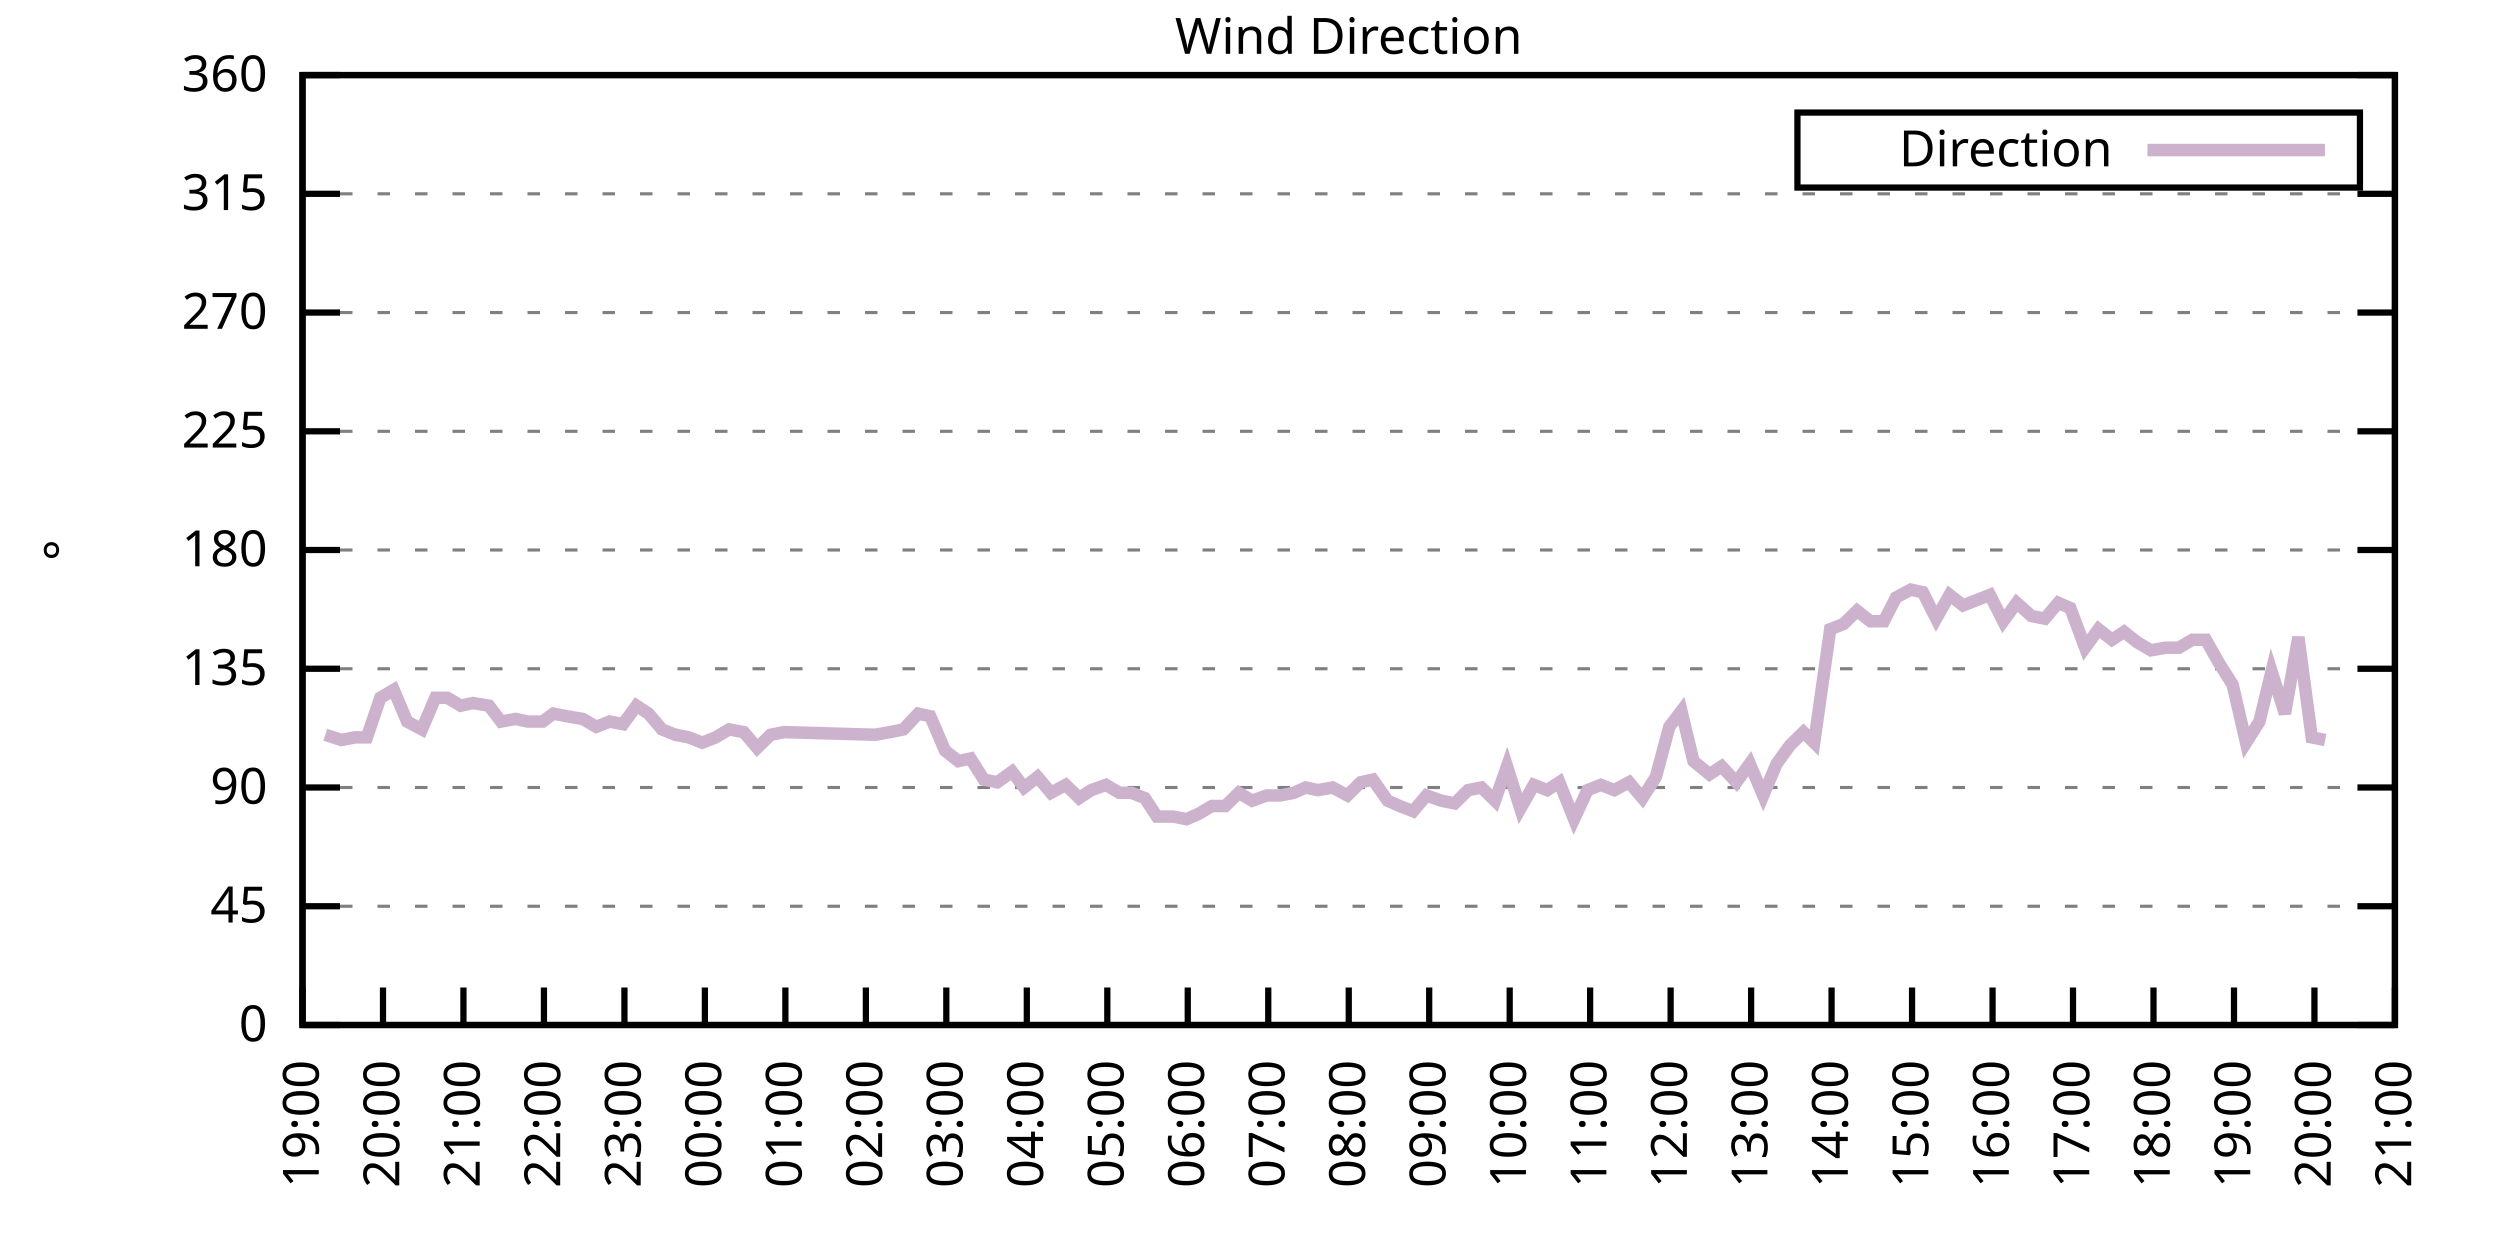
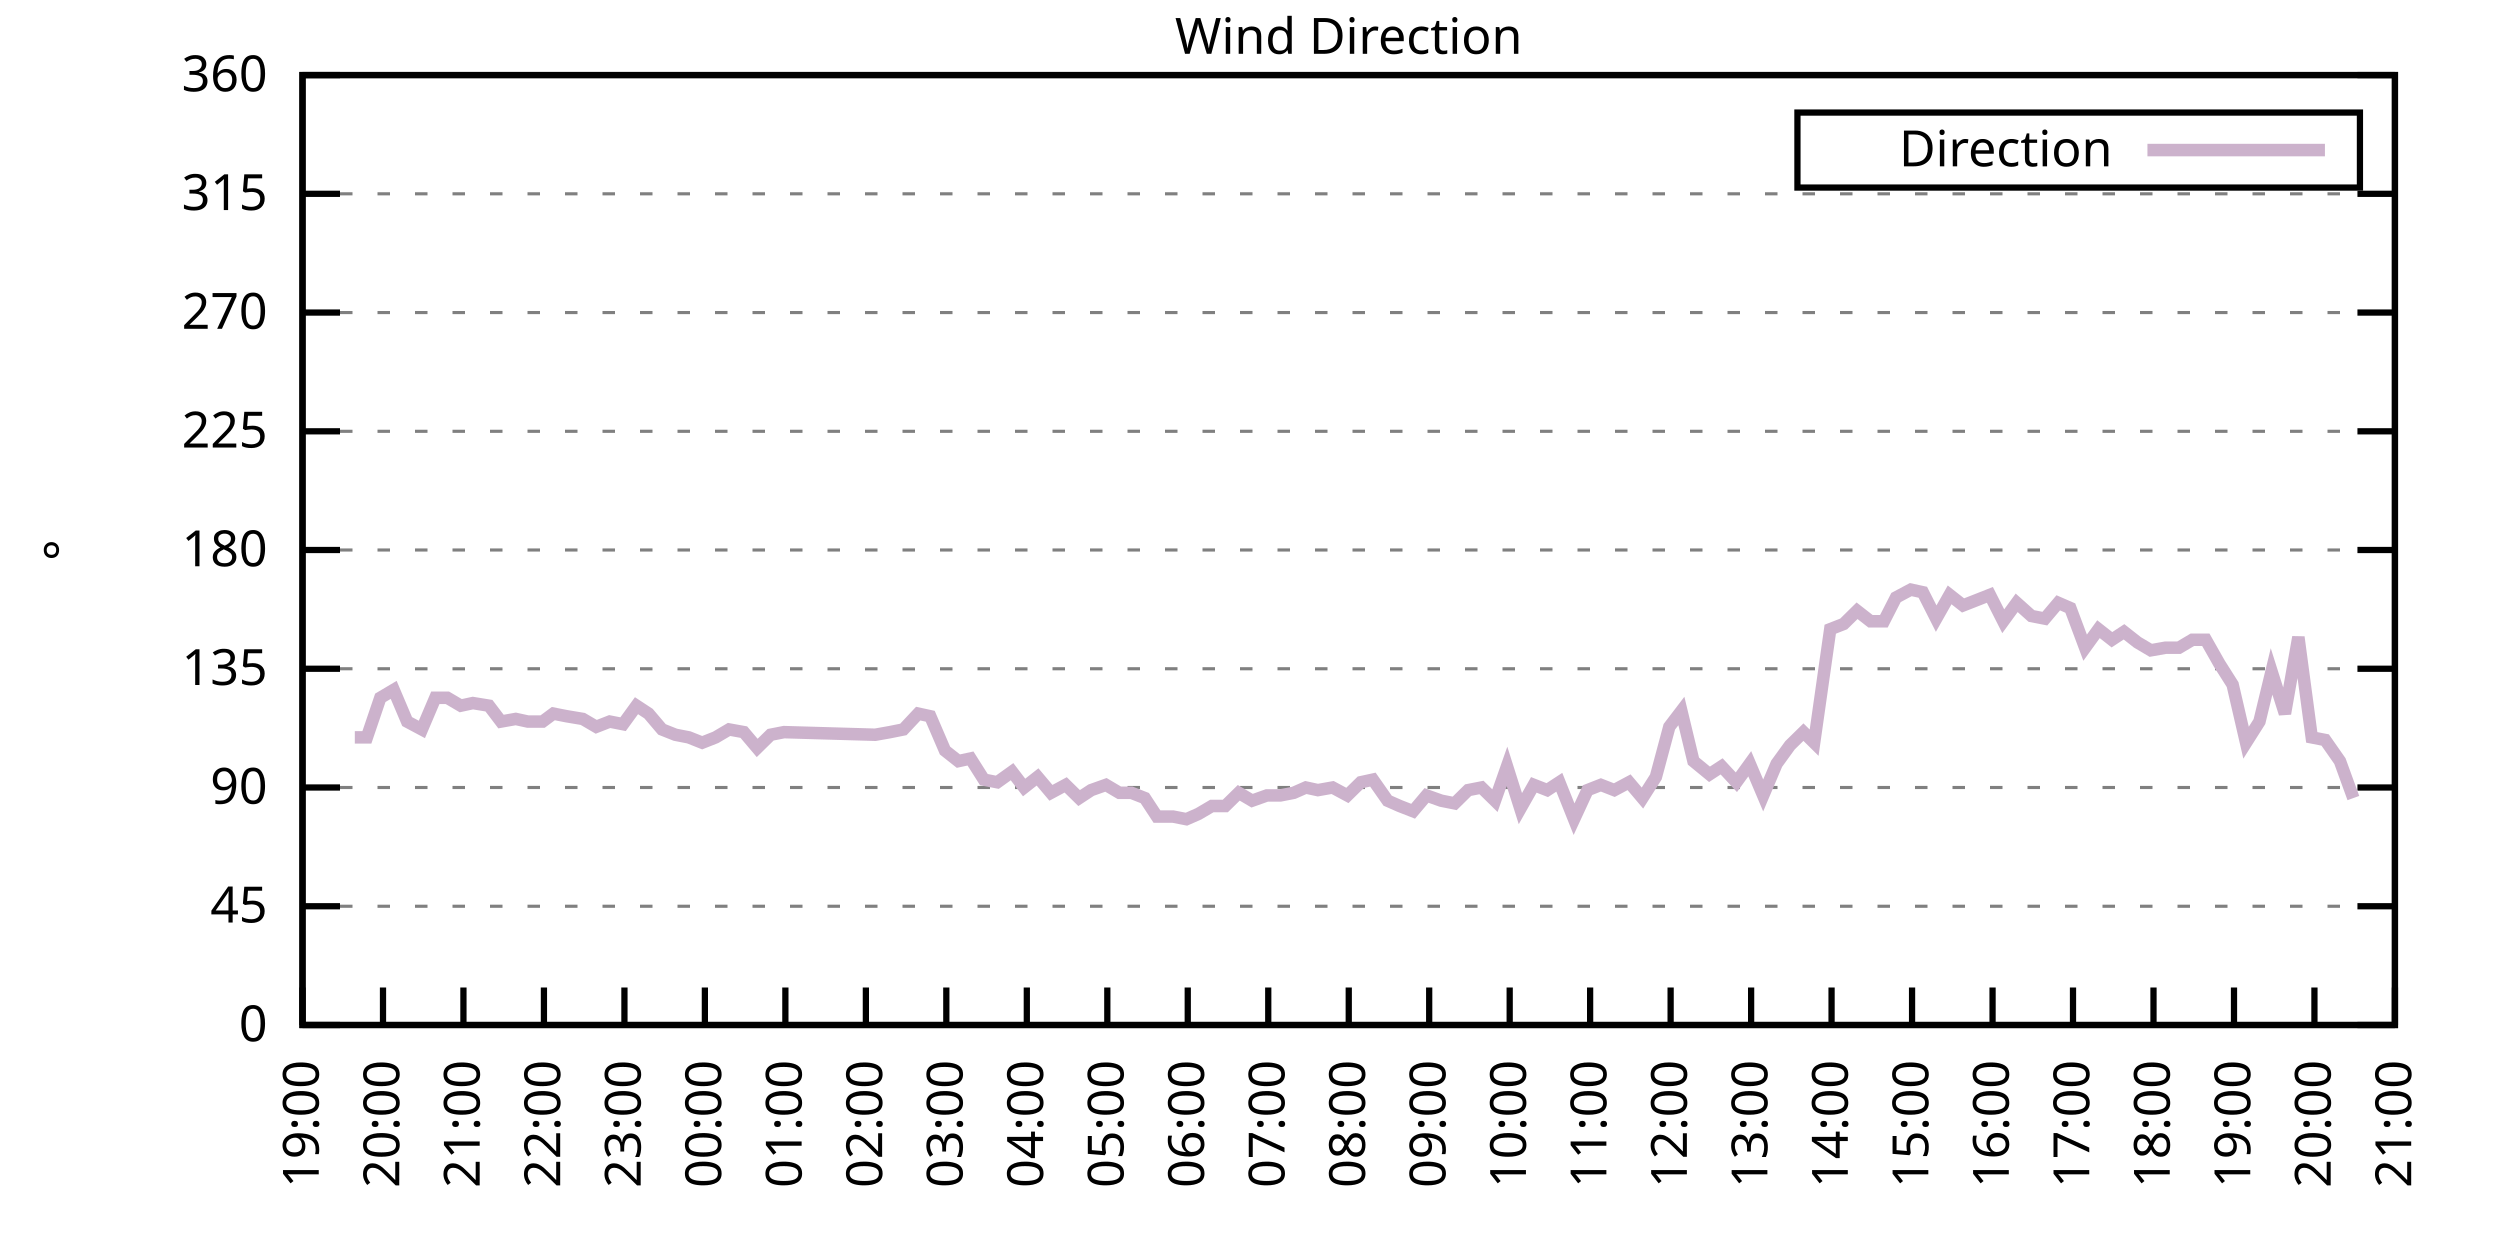
<svg xmlns="http://www.w3.org/2000/svg" xmlns:xlink="http://www.w3.org/1999/xlink" width="400" height="200" viewBox="0 0 400 200">
  <g id="gnuplot_canvas">
    <rect x="0" y="0" width="400" height="200" fill="none" />
    <defs>
      <circle id="gpDot" r="0.5" stroke-width="0.5" stroke="currentColor" />
      <path id="gpPt0" stroke-width="0.333" stroke="currentColor" d="M-1,0 h2 M0,-1 v2" />
      <path id="gpPt1" stroke-width="0.333" stroke="currentColor" d="M-1,-1 L1,1 M1,-1 L-1,1" />
      <path id="gpPt2" stroke-width="0.333" stroke="currentColor" d="M-1,0 L1,0 M0,-1 L0,1 M-1,-1 L1,1 M-1,1 L1,-1" />
      <rect id="gpPt3" stroke-width="0.333" stroke="currentColor" x="-1" y="-1" width="2" height="2" />
      <rect id="gpPt4" stroke-width="0.333" stroke="currentColor" fill="currentColor" x="-1" y="-1" width="2" height="2" />
      <circle id="gpPt5" stroke-width="0.333" stroke="currentColor" cx="0" cy="0" r="1" />
      <use xlink:href="#gpPt5" id="gpPt6" fill="currentColor" stroke="none" />
      <path id="gpPt7" stroke-width="0.333" stroke="currentColor" d="M0,-1.33 L-1.33,0.67 L1.33,0.67 z" />
      <use xlink:href="#gpPt7" id="gpPt8" fill="currentColor" stroke="none" />
      <use xlink:href="#gpPt7" id="gpPt9" stroke="currentColor" transform="rotate(180)" />
      <use xlink:href="#gpPt9" id="gpPt10" fill="currentColor" stroke="none" />
      <use xlink:href="#gpPt3" id="gpPt11" stroke="currentColor" transform="rotate(45)" />
      <use xlink:href="#gpPt11" id="gpPt12" fill="currentColor" stroke="none" />
      <path id="gpPt13" stroke-width="0.333" stroke="currentColor" d="M0,1.330 L1.265,0.411 L0.782,-1.067 L-0.782,-1.076 L-1.265,0.411 z" />
      <use xlink:href="#gpPt13" id="gpPt14" fill="currentColor" stroke="none" />
      <filter id="textbox" filterUnits="objectBoundingBox" x="0" y="0" height="1" width="1">
        <feFlood flood-color="white" flood-opacity="1" result="bgnd" />
        <feComposite in="SourceGraphic" in2="bgnd" operator="atop" />
      </filter>
      <filter id="greybox" filterUnits="objectBoundingBox" x="0" y="0" height="1" width="1">
        <feFlood flood-color="lightgrey" flood-opacity="1" result="grey" />
        <feComposite in="SourceGraphic" in2="grey" operator="atop" />
      </filter>
    </defs>
    <g fill="none" color="white" stroke="currentColor" stroke-width="1.00" stroke-linecap="butt" stroke-linejoin="miter">
</g>
    <g fill="none" color="black" stroke="currentColor" stroke-width="1.00" stroke-linecap="butt" stroke-linejoin="miter">
      <g stroke="none" shape-rendering="crispEdges">
        <polygon fill="rgb(255, 255, 255)" points="48.40,164.00 383.18,164.00 383.18,12.02 48.40,12.02 " />
      </g>
    </g>
    <g fill="none" color="black" stroke="currentColor" stroke-width="1.00" stroke-linecap="butt" stroke-linejoin="miter">
</g>
    <g fill="none" color="black" stroke="black" stroke-width="0.50" stroke-linecap="butt" stroke-linejoin="miter">
</g>
    <g fill="none" color="gray" stroke="currentColor" stroke-width="0.50" stroke-linecap="butt" stroke-linejoin="miter">
      <path stroke="gray" stroke-dasharray="2,4" class="gridline" d="M48.40,164.00 L383.19,164.00  " />
    </g>
    <g fill="none" color="gray" stroke="gray" stroke-width="1.00" stroke-linecap="butt" stroke-linejoin="miter">
</g>
    <g fill="none" color="black" stroke="currentColor" stroke-width="1.00" stroke-linecap="butt" stroke-linejoin="miter">
      <path stroke="black" d="M48.40,164.00 L54.40,164.00 M383.19,164.00 L377.19,164.00  " />
      <g transform="translate(42.80,166.60)" stroke="none" fill="black" font-family="Sans" font-size="8.00" text-anchor="end">
        <text>
          <tspan font-family="Sans"> 0</tspan>
        </text>
      </g>
    </g>
    <g fill="none" color="black" stroke="currentColor" stroke-width="1.00" stroke-linecap="butt" stroke-linejoin="miter">
</g>
    <g fill="none" color="black" stroke="black" stroke-width="0.50" stroke-linecap="butt" stroke-linejoin="miter">
</g>
    <g fill="none" color="gray" stroke="currentColor" stroke-width="0.50" stroke-linecap="butt" stroke-linejoin="miter">
      <path stroke="gray" stroke-dasharray="2,4" class="gridline" d="M48.40,145.00 L383.19,145.00  " />
    </g>
    <g fill="none" color="gray" stroke="gray" stroke-width="1.00" stroke-linecap="butt" stroke-linejoin="miter">
</g>
    <g fill="none" color="black" stroke="currentColor" stroke-width="1.00" stroke-linecap="butt" stroke-linejoin="miter">
      <path stroke="black" d="M48.40,145.00 L54.40,145.00 M383.19,145.00 L377.19,145.00  " />
      <g transform="translate(42.80,147.60)" stroke="none" fill="black" font-family="Sans" font-size="8.00" text-anchor="end">
        <text>
          <tspan font-family="Sans"> 45</tspan>
        </text>
      </g>
    </g>
    <g fill="none" color="black" stroke="currentColor" stroke-width="1.00" stroke-linecap="butt" stroke-linejoin="miter">
</g>
    <g fill="none" color="black" stroke="black" stroke-width="0.50" stroke-linecap="butt" stroke-linejoin="miter">
</g>
    <g fill="none" color="gray" stroke="currentColor" stroke-width="0.50" stroke-linecap="butt" stroke-linejoin="miter">
      <path stroke="gray" stroke-dasharray="2,4" class="gridline" d="M48.40,126.00 L383.19,126.00  " />
    </g>
    <g fill="none" color="gray" stroke="gray" stroke-width="1.00" stroke-linecap="butt" stroke-linejoin="miter">
</g>
    <g fill="none" color="black" stroke="currentColor" stroke-width="1.00" stroke-linecap="butt" stroke-linejoin="miter">
      <path stroke="black" d="M48.40,126.00 L54.40,126.00 M383.19,126.00 L377.19,126.00  " />
      <g transform="translate(42.80,128.60)" stroke="none" fill="black" font-family="Sans" font-size="8.00" text-anchor="end">
        <text>
          <tspan font-family="Sans"> 90</tspan>
        </text>
      </g>
    </g>
    <g fill="none" color="black" stroke="currentColor" stroke-width="1.00" stroke-linecap="butt" stroke-linejoin="miter">
</g>
    <g fill="none" color="black" stroke="black" stroke-width="0.50" stroke-linecap="butt" stroke-linejoin="miter">
</g>
    <g fill="none" color="gray" stroke="currentColor" stroke-width="0.50" stroke-linecap="butt" stroke-linejoin="miter">
      <path stroke="gray" stroke-dasharray="2,4" class="gridline" d="M48.40,107.00 L383.19,107.00  " />
    </g>
    <g fill="none" color="gray" stroke="gray" stroke-width="1.00" stroke-linecap="butt" stroke-linejoin="miter">
</g>
    <g fill="none" color="black" stroke="currentColor" stroke-width="1.00" stroke-linecap="butt" stroke-linejoin="miter">
      <path stroke="black" d="M48.40,107.00 L54.40,107.00 M383.19,107.00 L377.19,107.00  " />
      <g transform="translate(42.80,109.60)" stroke="none" fill="black" font-family="Sans" font-size="8.00" text-anchor="end">
        <text>
          <tspan font-family="Sans"> 135</tspan>
        </text>
      </g>
    </g>
    <g fill="none" color="black" stroke="currentColor" stroke-width="1.00" stroke-linecap="butt" stroke-linejoin="miter">
</g>
    <g fill="none" color="black" stroke="black" stroke-width="0.50" stroke-linecap="butt" stroke-linejoin="miter">
</g>
    <g fill="none" color="gray" stroke="currentColor" stroke-width="0.50" stroke-linecap="butt" stroke-linejoin="miter">
      <path stroke="gray" stroke-dasharray="2,4" class="gridline" d="M48.40,88.00 L383.19,88.00  " />
    </g>
    <g fill="none" color="gray" stroke="gray" stroke-width="1.00" stroke-linecap="butt" stroke-linejoin="miter">
</g>
    <g fill="none" color="black" stroke="currentColor" stroke-width="1.00" stroke-linecap="butt" stroke-linejoin="miter">
      <path stroke="black" d="M48.40,88.00 L54.40,88.00 M383.19,88.00 L377.19,88.00  " />
      <g transform="translate(42.80,90.60)" stroke="none" fill="black" font-family="Sans" font-size="8.00" text-anchor="end">
        <text>
          <tspan font-family="Sans"> 180</tspan>
        </text>
      </g>
    </g>
    <g fill="none" color="black" stroke="currentColor" stroke-width="1.00" stroke-linecap="butt" stroke-linejoin="miter">
</g>
    <g fill="none" color="black" stroke="black" stroke-width="0.50" stroke-linecap="butt" stroke-linejoin="miter">
</g>
    <g fill="none" color="gray" stroke="currentColor" stroke-width="0.50" stroke-linecap="butt" stroke-linejoin="miter">
      <path stroke="gray" stroke-dasharray="2,4" class="gridline" d="M48.40,69.01 L383.19,69.01  " />
    </g>
    <g fill="none" color="gray" stroke="gray" stroke-width="1.00" stroke-linecap="butt" stroke-linejoin="miter">
</g>
    <g fill="none" color="black" stroke="currentColor" stroke-width="1.00" stroke-linecap="butt" stroke-linejoin="miter">
      <path stroke="black" d="M48.40,69.01 L54.40,69.01 M383.19,69.01 L377.19,69.01  " />
      <g transform="translate(42.80,71.61)" stroke="none" fill="black" font-family="Sans" font-size="8.00" text-anchor="end">
        <text>
          <tspan font-family="Sans"> 225</tspan>
        </text>
      </g>
    </g>
    <g fill="none" color="black" stroke="currentColor" stroke-width="1.00" stroke-linecap="butt" stroke-linejoin="miter">
</g>
    <g fill="none" color="black" stroke="black" stroke-width="0.50" stroke-linecap="butt" stroke-linejoin="miter">
</g>
    <g fill="none" color="gray" stroke="currentColor" stroke-width="0.50" stroke-linecap="butt" stroke-linejoin="miter">
      <path stroke="gray" stroke-dasharray="2,4" class="gridline" d="M48.40,50.01 L383.19,50.01  " />
    </g>
    <g fill="none" color="gray" stroke="gray" stroke-width="1.00" stroke-linecap="butt" stroke-linejoin="miter">
</g>
    <g fill="none" color="black" stroke="currentColor" stroke-width="1.00" stroke-linecap="butt" stroke-linejoin="miter">
      <path stroke="black" d="M48.40,50.01 L54.40,50.01 M383.19,50.01 L377.19,50.01  " />
      <g transform="translate(42.80,52.61)" stroke="none" fill="black" font-family="Sans" font-size="8.00" text-anchor="end">
        <text>
          <tspan font-family="Sans"> 270</tspan>
        </text>
      </g>
    </g>
    <g fill="none" color="black" stroke="currentColor" stroke-width="1.00" stroke-linecap="butt" stroke-linejoin="miter">
</g>
    <g fill="none" color="black" stroke="black" stroke-width="0.50" stroke-linecap="butt" stroke-linejoin="miter">
</g>
    <g fill="none" color="gray" stroke="currentColor" stroke-width="0.50" stroke-linecap="butt" stroke-linejoin="miter">
      <path stroke="gray" stroke-dasharray="2,4" class="gridline" d="M48.40,31.01 L383.19,31.01  " />
    </g>
    <g fill="none" color="gray" stroke="gray" stroke-width="1.00" stroke-linecap="butt" stroke-linejoin="miter">
</g>
    <g fill="none" color="black" stroke="currentColor" stroke-width="1.00" stroke-linecap="butt" stroke-linejoin="miter">
      <path stroke="black" d="M48.40,31.01 L54.40,31.01 M383.19,31.01 L377.19,31.01  " />
      <g transform="translate(42.80,33.61)" stroke="none" fill="black" font-family="Sans" font-size="8.00" text-anchor="end">
        <text>
          <tspan font-family="Sans"> 315</tspan>
        </text>
      </g>
    </g>
    <g fill="none" color="black" stroke="currentColor" stroke-width="1.00" stroke-linecap="butt" stroke-linejoin="miter">
</g>
    <g fill="none" color="black" stroke="black" stroke-width="0.50" stroke-linecap="butt" stroke-linejoin="miter">
</g>
    <g fill="none" color="gray" stroke="currentColor" stroke-width="0.50" stroke-linecap="butt" stroke-linejoin="miter">
      <path stroke="gray" stroke-dasharray="2,4" class="gridline" d="M48.40,12.01 L383.19,12.01  " />
    </g>
    <g fill="none" color="gray" stroke="gray" stroke-width="1.00" stroke-linecap="butt" stroke-linejoin="miter">
</g>
    <g fill="none" color="black" stroke="currentColor" stroke-width="1.00" stroke-linecap="butt" stroke-linejoin="miter">
      <path stroke="black" d="M48.40,12.01 L54.40,12.01 M383.19,12.01 L377.19,12.01  " />
      <g transform="translate(42.80,14.61)" stroke="none" fill="black" font-family="Sans" font-size="8.00" text-anchor="end">
        <text>
          <tspan font-family="Sans"> 360</tspan>
        </text>
      </g>
    </g>
    <g fill="none" color="black" stroke="currentColor" stroke-width="1.00" stroke-linecap="butt" stroke-linejoin="miter">
      <path stroke="black" d="M48.40,164.00 L48.40,158.00  " />
      <g transform="translate(51.00,169.60) rotate(270.00)" stroke="none" fill="black" font-family="Sans" font-size="8.00" text-anchor="end">
        <text>
          <tspan font-family="Sans">19:00</tspan>
        </text>
      </g>
    </g>
    <g fill="none" color="black" stroke="currentColor" stroke-width="1.00" stroke-linecap="butt" stroke-linejoin="miter">
      <path stroke="black" d="M61.28,164.00 L61.28,158.00  " />
      <g transform="translate(63.88,169.60) rotate(270.00)" stroke="none" fill="black" font-family="Sans" font-size="8.00" text-anchor="end">
        <text>
          <tspan font-family="Sans">20:00</tspan>
        </text>
      </g>
    </g>
    <g fill="none" color="black" stroke="currentColor" stroke-width="1.00" stroke-linecap="butt" stroke-linejoin="miter">
      <path stroke="black" d="M74.15,164.00 L74.15,158.00  " />
      <g transform="translate(76.75,169.60) rotate(270.00)" stroke="none" fill="black" font-family="Sans" font-size="8.00" text-anchor="end">
        <text>
          <tspan font-family="Sans">21:00</tspan>
        </text>
      </g>
    </g>
    <g fill="none" color="black" stroke="currentColor" stroke-width="1.00" stroke-linecap="butt" stroke-linejoin="miter">
      <path stroke="black" d="M87.03,164.00 L87.03,158.00  " />
      <g transform="translate(89.63,169.60) rotate(270.00)" stroke="none" fill="black" font-family="Sans" font-size="8.00" text-anchor="end">
        <text>
          <tspan font-family="Sans">22:00</tspan>
        </text>
      </g>
    </g>
    <g fill="none" color="black" stroke="currentColor" stroke-width="1.00" stroke-linecap="butt" stroke-linejoin="miter">
      <path stroke="black" d="M99.91,164.00 L99.91,158.00  " />
      <g transform="translate(102.51,169.60) rotate(270.00)" stroke="none" fill="black" font-family="Sans" font-size="8.00" text-anchor="end">
        <text>
          <tspan font-family="Sans">23:00</tspan>
        </text>
      </g>
    </g>
    <g fill="none" color="black" stroke="currentColor" stroke-width="1.00" stroke-linecap="butt" stroke-linejoin="miter">
      <path stroke="black" d="M112.78,164.00 L112.78,158.00  " />
      <g transform="translate(115.38,169.60) rotate(270.00)" stroke="none" fill="black" font-family="Sans" font-size="8.00" text-anchor="end">
        <text>
          <tspan font-family="Sans">00:00</tspan>
        </text>
      </g>
    </g>
    <g fill="none" color="black" stroke="currentColor" stroke-width="1.00" stroke-linecap="butt" stroke-linejoin="miter">
      <path stroke="black" d="M125.66,164.00 L125.66,158.00  " />
      <g transform="translate(128.26,169.60) rotate(270.00)" stroke="none" fill="black" font-family="Sans" font-size="8.00" text-anchor="end">
        <text>
          <tspan font-family="Sans">01:00</tspan>
        </text>
      </g>
    </g>
    <g fill="none" color="black" stroke="currentColor" stroke-width="1.00" stroke-linecap="butt" stroke-linejoin="miter">
      <path stroke="black" d="M138.54,164.00 L138.54,158.00  " />
      <g transform="translate(141.14,169.60) rotate(270.00)" stroke="none" fill="black" font-family="Sans" font-size="8.00" text-anchor="end">
        <text>
          <tspan font-family="Sans">02:00</tspan>
        </text>
      </g>
    </g>
    <g fill="none" color="black" stroke="currentColor" stroke-width="1.00" stroke-linecap="butt" stroke-linejoin="miter">
      <path stroke="black" d="M151.41,164.00 L151.41,158.00  " />
      <g transform="translate(154.01,169.60) rotate(270.00)" stroke="none" fill="black" font-family="Sans" font-size="8.00" text-anchor="end">
        <text>
          <tspan font-family="Sans">03:00</tspan>
        </text>
      </g>
    </g>
    <g fill="none" color="black" stroke="currentColor" stroke-width="1.00" stroke-linecap="butt" stroke-linejoin="miter">
      <path stroke="black" d="M164.29,164.00 L164.29,158.00  " />
      <g transform="translate(166.89,169.60) rotate(270.00)" stroke="none" fill="black" font-family="Sans" font-size="8.00" text-anchor="end">
        <text>
          <tspan font-family="Sans">04:00</tspan>
        </text>
      </g>
    </g>
    <g fill="none" color="black" stroke="currentColor" stroke-width="1.00" stroke-linecap="butt" stroke-linejoin="miter">
      <path stroke="black" d="M177.17,164.00 L177.17,158.00  " />
      <g transform="translate(179.77,169.60) rotate(270.00)" stroke="none" fill="black" font-family="Sans" font-size="8.00" text-anchor="end">
        <text>
          <tspan font-family="Sans">05:00</tspan>
        </text>
      </g>
    </g>
    <g fill="none" color="black" stroke="currentColor" stroke-width="1.00" stroke-linecap="butt" stroke-linejoin="miter">
      <path stroke="black" d="M190.04,164.00 L190.04,158.00  " />
      <g transform="translate(192.64,169.60) rotate(270.00)" stroke="none" fill="black" font-family="Sans" font-size="8.00" text-anchor="end">
        <text>
          <tspan font-family="Sans">06:00</tspan>
        </text>
      </g>
    </g>
    <g fill="none" color="black" stroke="currentColor" stroke-width="1.00" stroke-linecap="butt" stroke-linejoin="miter">
      <path stroke="black" d="M202.92,164.00 L202.92,158.00  " />
      <g transform="translate(205.52,169.60) rotate(270.00)" stroke="none" fill="black" font-family="Sans" font-size="8.00" text-anchor="end">
        <text>
          <tspan font-family="Sans">07:00</tspan>
        </text>
      </g>
    </g>
    <g fill="none" color="black" stroke="currentColor" stroke-width="1.00" stroke-linecap="butt" stroke-linejoin="miter">
      <path stroke="black" d="M215.80,164.00 L215.80,158.00  " />
      <g transform="translate(218.40,169.60) rotate(270.00)" stroke="none" fill="black" font-family="Sans" font-size="8.00" text-anchor="end">
        <text>
          <tspan font-family="Sans">08:00</tspan>
        </text>
      </g>
    </g>
    <g fill="none" color="black" stroke="currentColor" stroke-width="1.00" stroke-linecap="butt" stroke-linejoin="miter">
      <path stroke="black" d="M228.67,164.00 L228.67,158.00  " />
      <g transform="translate(231.27,169.60) rotate(270.00)" stroke="none" fill="black" font-family="Sans" font-size="8.00" text-anchor="end">
        <text>
          <tspan font-family="Sans">09:00</tspan>
        </text>
      </g>
    </g>
    <g fill="none" color="black" stroke="currentColor" stroke-width="1.00" stroke-linecap="butt" stroke-linejoin="miter">
      <path stroke="black" d="M241.55,164.00 L241.55,158.00  " />
      <g transform="translate(244.15,169.60) rotate(270.00)" stroke="none" fill="black" font-family="Sans" font-size="8.00" text-anchor="end">
        <text>
          <tspan font-family="Sans">10:00</tspan>
        </text>
      </g>
    </g>
    <g fill="none" color="black" stroke="currentColor" stroke-width="1.00" stroke-linecap="butt" stroke-linejoin="miter">
      <path stroke="black" d="M254.42,164.00 L254.42,158.00  " />
      <g transform="translate(257.02,169.60) rotate(270.00)" stroke="none" fill="black" font-family="Sans" font-size="8.00" text-anchor="end">
        <text>
          <tspan font-family="Sans">11:00</tspan>
        </text>
      </g>
    </g>
    <g fill="none" color="black" stroke="currentColor" stroke-width="1.00" stroke-linecap="butt" stroke-linejoin="miter">
      <path stroke="black" d="M267.30,164.00 L267.30,158.00  " />
      <g transform="translate(269.90,169.60) rotate(270.00)" stroke="none" fill="black" font-family="Sans" font-size="8.00" text-anchor="end">
        <text>
          <tspan font-family="Sans">12:00</tspan>
        </text>
      </g>
    </g>
    <g fill="none" color="black" stroke="currentColor" stroke-width="1.00" stroke-linecap="butt" stroke-linejoin="miter">
      <path stroke="black" d="M280.18,164.00 L280.18,158.00  " />
      <g transform="translate(282.78,169.60) rotate(270.00)" stroke="none" fill="black" font-family="Sans" font-size="8.00" text-anchor="end">
        <text>
          <tspan font-family="Sans">13:00</tspan>
        </text>
      </g>
    </g>
    <g fill="none" color="black" stroke="currentColor" stroke-width="1.00" stroke-linecap="butt" stroke-linejoin="miter">
      <path stroke="black" d="M293.05,164.00 L293.05,158.00  " />
      <g transform="translate(295.65,169.60) rotate(270.00)" stroke="none" fill="black" font-family="Sans" font-size="8.00" text-anchor="end">
        <text>
          <tspan font-family="Sans">14:00</tspan>
        </text>
      </g>
    </g>
    <g fill="none" color="black" stroke="currentColor" stroke-width="1.00" stroke-linecap="butt" stroke-linejoin="miter">
      <path stroke="black" d="M305.93,164.00 L305.93,158.00  " />
      <g transform="translate(308.53,169.60) rotate(270.00)" stroke="none" fill="black" font-family="Sans" font-size="8.00" text-anchor="end">
        <text>
          <tspan font-family="Sans">15:00</tspan>
        </text>
      </g>
    </g>
    <g fill="none" color="black" stroke="currentColor" stroke-width="1.00" stroke-linecap="butt" stroke-linejoin="miter">
      <path stroke="black" d="M318.81,164.00 L318.81,158.00  " />
      <g transform="translate(321.41,169.60) rotate(270.00)" stroke="none" fill="black" font-family="Sans" font-size="8.00" text-anchor="end">
        <text>
          <tspan font-family="Sans">16:00</tspan>
        </text>
      </g>
    </g>
    <g fill="none" color="black" stroke="currentColor" stroke-width="1.00" stroke-linecap="butt" stroke-linejoin="miter">
      <path stroke="black" d="M331.68,164.00 L331.68,158.00  " />
      <g transform="translate(334.28,169.60) rotate(270.00)" stroke="none" fill="black" font-family="Sans" font-size="8.00" text-anchor="end">
        <text>
          <tspan font-family="Sans">17:00</tspan>
        </text>
      </g>
    </g>
    <g fill="none" color="black" stroke="currentColor" stroke-width="1.00" stroke-linecap="butt" stroke-linejoin="miter">
      <path stroke="black" d="M344.56,164.00 L344.56,158.00  " />
      <g transform="translate(347.16,169.60) rotate(270.00)" stroke="none" fill="black" font-family="Sans" font-size="8.00" text-anchor="end">
        <text>
          <tspan font-family="Sans">18:00</tspan>
        </text>
      </g>
    </g>
    <g fill="none" color="black" stroke="currentColor" stroke-width="1.00" stroke-linecap="butt" stroke-linejoin="miter">
      <path stroke="black" d="M357.44,164.00 L357.44,158.00  " />
      <g transform="translate(360.04,169.60) rotate(270.00)" stroke="none" fill="black" font-family="Sans" font-size="8.00" text-anchor="end">
        <text>
          <tspan font-family="Sans">19:00</tspan>
        </text>
      </g>
    </g>
    <g fill="none" color="black" stroke="currentColor" stroke-width="1.00" stroke-linecap="butt" stroke-linejoin="miter">
      <path stroke="black" d="M370.31,164.00 L370.31,158.00  " />
      <g transform="translate(372.91,169.60) rotate(270.00)" stroke="none" fill="black" font-family="Sans" font-size="8.00" text-anchor="end">
        <text>
          <tspan font-family="Sans">20:00</tspan>
        </text>
      </g>
    </g>
    <g fill="none" color="black" stroke="currentColor" stroke-width="1.00" stroke-linecap="butt" stroke-linejoin="miter">
      <path stroke="black" d="M383.19,164.00 L383.19,158.00  " />
      <g transform="translate(385.79,169.60) rotate(270.00)" stroke="none" fill="black" font-family="Sans" font-size="8.00" text-anchor="end">
        <text>
          <tspan font-family="Sans">21:00</tspan>
        </text>
      </g>
    </g>
    <g fill="none" color="black" stroke="currentColor" stroke-width="1.00" stroke-linecap="butt" stroke-linejoin="miter">
</g>
    <g fill="none" color="black" stroke="currentColor" stroke-width="1.00" stroke-linecap="butt" stroke-linejoin="miter">
      <path stroke="black" d="M48.40,12.01 L48.40,164.00 L383.19,164.00 L383.19,12.01 L48.40,12.01 Z  " />
    </g>
    <g fill="none" color="black" stroke="currentColor" stroke-width="1.00" stroke-linecap="butt" stroke-linejoin="miter">
</g>
    <g fill="none" color="black" stroke="currentColor" stroke-width="1.00" stroke-linecap="butt" stroke-linejoin="miter">
      <path stroke="black" d="M287.59,30.01 L287.59,18.01 L377.59,18.01 L377.59,30.01 L287.59,30.01 Z  " />
    </g>
    <g id="Wind_direction_plot_1">
      <g fill="none" color="white" stroke="black" stroke-width="2.00" stroke-linecap="butt" stroke-linejoin="miter">
</g>
      <g fill="none" color="black" stroke="currentColor" stroke-width="2.00" stroke-linecap="butt" stroke-linejoin="miter">
        <g transform="translate(337.99,26.61)" stroke="none" fill="black" font-family="Sans" font-size="8.00" text-anchor="end">
          <text>
            <tspan font-family="Sans">Direction</tspan>
          </text>
        </g>
      </g>
      <g fill="none" color="black" stroke="currentColor" stroke-width="2.00" stroke-linecap="butt" stroke-linejoin="miter">
-         <path stroke="rgb(204, 178, 204)" d="M343.59,24.01 L371.99,24.01 M52.05,117.56 L54.62,118.40 L56.77,117.98 L58.70,117.98 L60.85,111.65 L62.99,110.38   L65.14,115.45 L67.50,116.71 L69.65,111.65 L71.58,111.65 L73.72,112.91 L75.66,112.49 L78.23,112.91 L80.16,115.45   L82.52,115.03 L84.45,115.45 L86.82,115.45 L88.53,114.18 L90.68,114.60 L93.25,115.03 L95.40,116.29 L97.55,115.45   L99.69,115.87 L101.84,112.91 L103.77,114.18 L105.92,116.71 L108.06,117.56 L110.21,117.98 L112.35,118.83 L114.50,117.98   L116.65,116.71 L119.01,117.14 L121.15,119.67 L123.30,117.56 L125.44,117.14 L140.04,117.56 L142.40,117.14 L144.54,116.71   L146.91,114.18 L148.84,114.60 L151.20,120.09 L153.34,121.78 L155.28,121.36 L157.42,124.74 L159.57,125.16 L161.93,123.47   L163.86,126.00 L166.01,124.31 L168.15,126.85 L170.51,125.58 L172.66,127.69 L174.59,126.42 L176.95,125.58 L179.10,126.85   L181.03,126.85 L183.17,127.69 L185.11,130.65 L187.68,130.65 L189.83,131.07 L191.76,130.22 L193.90,128.96 L196.05,128.96   L198.20,126.85 L200.34,128.11 L202.70,127.27 L204.85,127.27 L207.00,126.85 L208.93,126.00 L210.86,126.42 L213.22,126.00   L215.58,127.27 L217.73,125.16 L219.66,124.74 L222.02,128.11 L223.95,128.96 L226.10,129.80 L228.24,127.27 L230.60,128.11   L232.75,128.54 L234.90,126.42 L237.04,126.00 L239.19,128.11 L241.12,122.62 L243.26,129.38 L245.41,125.58 L247.56,126.42   L249.49,125.16 L251.85,131.07 L254.00,126.42 L256.14,125.58 L258.29,126.42 L260.65,125.16 L262.79,127.69 L264.94,124.31   L267.09,116.29 L269.02,113.76 L270.95,121.78 L273.52,123.89 L275.46,122.62 L277.82,125.16 L279.96,122.20 L282.11,127.27   L284.26,122.20 L286.40,119.25 L288.55,117.14 L290.26,118.83 L292.84,100.67 L294.99,99.83 L297.13,97.72 L299.28,99.40   L301.42,99.40 L303.36,95.60 L305.72,94.34 L307.65,94.76 L309.79,98.98 L311.94,95.18 L314.09,96.87 L316.23,96.03   L318.38,95.18 L320.52,99.40 L322.67,96.45 L325.03,98.56 L327.18,98.98 L329.32,96.45 L331.25,97.29 L333.62,103.63   L335.76,100.67 L337.91,102.36 L339.84,101.09 L341.99,102.78 L344.13,104.05 L346.49,103.63 L348.64,103.63 L350.78,102.36   L352.93,102.36 L355.08,106.16 L357.22,109.54 L359.37,118.83 L361.51,115.45 L363.45,107.43 L365.59,114.18 L367.74,101.94   L369.88,117.98 L372.03,118.40  " />
+         <path stroke="rgb(204, 178, 204)" d="M343.59,24.01 L371.99,24.01 M56.77,117.98 L58.70,117.98 L60.85,111.65 L62.99,110.38 L65.14,115.45 L67.50,116.71   L69.65,111.65 L71.58,111.65 L73.72,112.91 L75.66,112.49 L78.23,112.91 L80.16,115.45 L82.52,115.03 L84.45,115.45   L86.82,115.45 L88.53,114.18 L90.68,114.60 L93.25,115.03 L95.40,116.29 L97.55,115.45 L99.69,115.87 L101.84,112.91   L103.77,114.18 L105.92,116.71 L108.06,117.56 L110.21,117.98 L112.35,118.83 L114.50,117.98 L116.65,116.71 L119.01,117.14   L121.15,119.67 L123.30,117.56 L125.44,117.14 L140.04,117.56 L142.40,117.14 L144.54,116.71 L146.91,114.18 L148.84,114.60   L151.20,120.09 L153.34,121.78 L155.28,121.36 L157.42,124.74 L159.57,125.16 L161.93,123.47 L163.86,126.00 L166.01,124.31   L168.15,126.85 L170.51,125.58 L172.66,127.69 L174.59,126.42 L176.95,125.58 L179.10,126.85 L181.03,126.85 L183.17,127.69   L185.11,130.65 L187.68,130.65 L189.83,131.07 L191.76,130.22 L193.90,128.96 L196.05,128.96 L198.20,126.85 L200.34,128.11   L202.70,127.27 L204.85,127.27 L207.00,126.85 L208.93,126.00 L210.86,126.42 L213.22,126.00 L215.58,127.27 L217.73,125.16   L219.66,124.74 L222.02,128.11 L223.95,128.96 L226.10,129.80 L228.24,127.27 L230.60,128.11 L232.75,128.54 L234.90,126.42   L237.04,126.00 L239.19,128.11 L241.12,122.62 L243.26,129.38 L245.41,125.58 L247.56,126.42 L249.49,125.16 L251.85,131.07   L254.00,126.42 L256.14,125.58 L258.29,126.42 L260.65,125.16 L262.79,127.69 L264.94,124.31 L267.09,116.29 L269.02,113.76   L270.95,121.78 L273.52,123.89 L275.46,122.62 L277.82,125.16 L279.96,122.20 L282.11,127.27 L284.26,122.20 L286.40,119.25   L288.55,117.14 L290.26,118.83 L292.84,100.67 L294.99,99.83 L297.13,97.72 L299.28,99.40 L301.42,99.40 L303.36,95.60   L305.72,94.34 L307.65,94.76 L309.79,98.98 L311.94,95.18 L314.09,96.87 L316.23,96.03 L318.38,95.18 L320.52,99.40   L322.67,96.45 L325.03,98.56 L327.18,98.98 L329.32,96.45 L331.25,97.29 L333.62,103.63 L335.76,100.67 L337.91,102.36   L339.84,101.09 L341.99,102.78 L344.13,104.05 L346.49,103.63 L348.64,103.63 L350.78,102.36 L352.93,102.36 L355.08,106.16   L357.22,109.54 L359.37,118.83 L361.51,115.45 L363.45,107.43 L365.59,114.18 L367.74,101.94 L369.88,117.98 L372.03,118.40   L374.39,121.78 L376.54,127.69  " />
      </g>
    </g>
    <g fill="none" color="black" stroke="currentColor" stroke-width="2.00" stroke-linecap="butt" stroke-linejoin="miter">
</g>
    <g fill="none" color="black" stroke="black" stroke-width="1.00" stroke-linecap="butt" stroke-linejoin="miter">
</g>
    <g fill="none" color="black" stroke="currentColor" stroke-width="1.00" stroke-linecap="butt" stroke-linejoin="miter">
      <path stroke="black" d="M48.40,12.01 L48.40,164.00 L383.19,164.00 L383.19,12.01 L48.40,12.01 Z  " />
      <g transform="translate(12.80,88.01) rotate(270.00)" stroke="none" fill="black" font-family="Sans" font-size="8.00" text-anchor="middle">
        <text>
          <tspan font-family="Sans">°</tspan>
        </text>
      </g>
    </g>
    <g fill="none" color="black" stroke="currentColor" stroke-width="1.00" stroke-linecap="butt" stroke-linejoin="miter">
</g>
    <g fill="none" color="black" stroke="currentColor" stroke-width="1.00" stroke-linecap="butt" stroke-linejoin="miter">
      <g transform="translate(215.79,8.61)" stroke="none" fill="black" font-family="Sans" font-size="8.00" text-anchor="middle">
        <text>
          <tspan font-family="Sans">Wind Direction</tspan>
        </text>
      </g>
    </g>
    <g fill="none" color="black" stroke="currentColor" stroke-width="1.00" stroke-linecap="butt" stroke-linejoin="miter">
</g>
  </g>
</svg>
